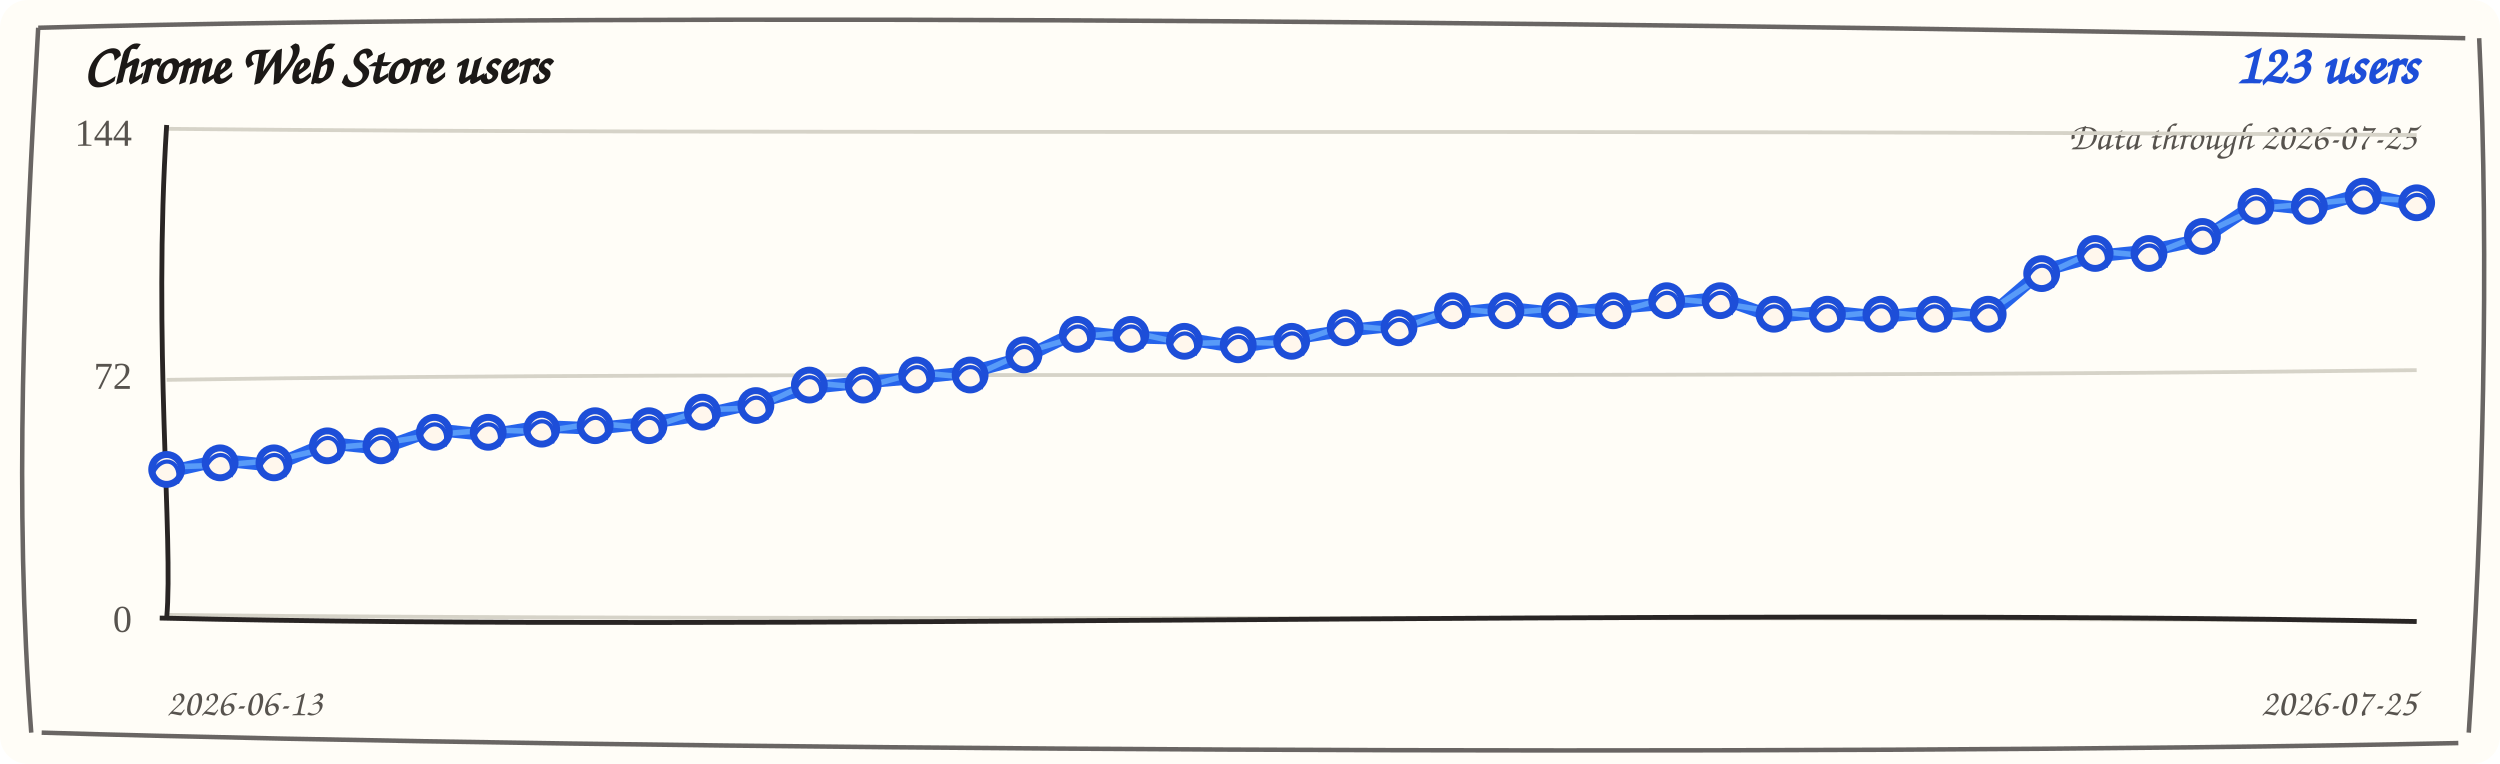
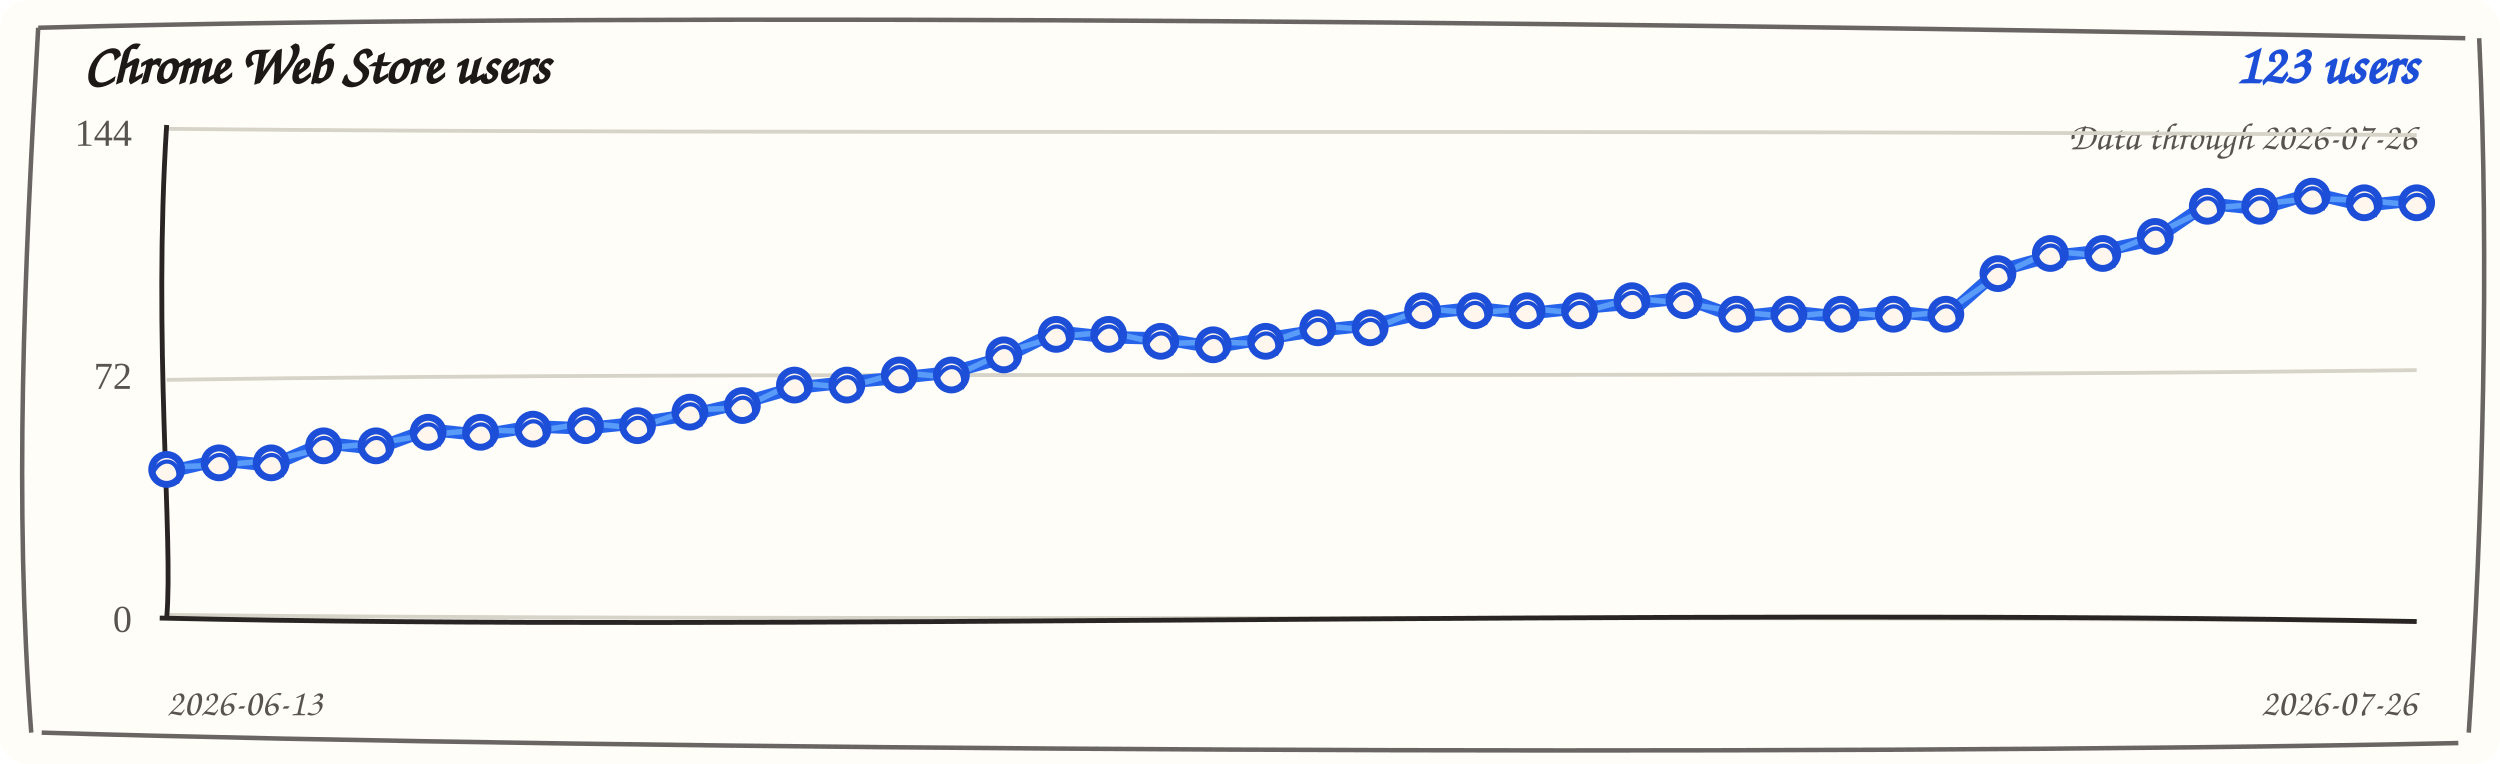
<svg xmlns="http://www.w3.org/2000/svg" width="720" height="220" viewBox="0 0 720 220" role="img" aria-label="Chrome Web Store users trend">
  <rect width="720" height="220" rx="8" fill="#fffdf7" />
  <path d="M 11 8 C 190 3, 512 7, 710 11 M 714 11 C 717 74, 715 151, 711 211 M 708 214 C 523 218, 177 216, 12 211 M 9 211 C 4 145, 7 78, 11 8" fill="none" stroke="#292524" stroke-width="1.3" opacity="0.7" />
  <text x="24" y="24" fill="#1c1917" font-family="'Comic Sans MS', 'Segoe Print', cursive" font-size="16" font-weight="700">Chrome Web Store users</text>
  <text x="696" y="24" fill="#1d4ed8" font-family="'Comic Sans MS', 'Segoe Print', cursive" font-size="16" font-weight="700" text-anchor="end">123 users</text>
-   <text x="696" y="43" fill="#57534e" font-family="'Comic Sans MS', 'Segoe Print', cursive" font-size="11" text-anchor="end">Data through 2026-07-25</text>
+   <text x="696" y="43" fill="#57534e" font-family="'Comic Sans MS', 'Segoe Print', cursive" font-size="11" text-anchor="end">Data through 2026-07-26</text>
  <g>
    <path d="M 48 37.1 C 228 38.9, 468 37.1, 696 38.9" fill="none" stroke="#d6d3c8" stroke-width="1.1" />
    <text x="38" y="42" text-anchor="end" fill="#57534e" font-size="11">144</text>
  </g>
  <g>
    <path d="M 48 109.4 C 228 106.6, 468 109.4, 696 106.6" fill="none" stroke="#d6d3c8" stroke-width="1.1" />
    <text x="38" y="112" text-anchor="end" fill="#57534e" font-size="11">72</text>
  </g>
  <g>
    <path d="M 48 177.1 C 228 178.9, 468 177.1, 696 178.9" fill="none" stroke="#d6d3c8" stroke-width="1.1" />
    <text x="38" y="182" text-anchor="end" fill="#57534e" font-size="11">0</text>
  </g>
  <path d="M 48 36 C 44 98, 50 156, 48 178" fill="none" stroke="#292524" stroke-width="1.4" />
  <path d="M 46 178 C 218 182, 478 175, 696 179" fill="none" stroke="#292524" stroke-width="1.4" />
-   <path d="M 48.0 136.0 L 63.4 132.5 L 78.9 134.1 L 94.3 127.6 L 109.7 129.2 L 125.1 123.7 L 140.6 125.3 L 156.0 122.8 L 171.4 123.4 L 186.9 121.8 L 202.3 119.5 L 217.7 116.0 L 233.1 111.7 L 248.6 110.1 L 264.0 108.8 L 279.4 107.2 L 294.9 103.0 L 310.3 95.5 L 325.7 97.1 L 341.1 97.5 L 356.6 100.0 L 372.0 97.5 L 387.4 95.2 L 402.9 93.6 L 418.3 90.3 L 433.7 88.7 L 449.1 90.3 L 464.6 88.7 L 480.0 87.4 L 495.4 85.8 L 510.9 91.3 L 526.3 89.7 L 541.7 91.3 L 557.1 89.7 L 572.6 91.3 L 588.0 78.0 L 603.4 73.8 L 618.9 72.2 L 634.3 68.9 L 649.7 58.6 L 665.1 60.2 L 680.6 55.7 L 696.0 59.2" fill="none" stroke="#2563eb" stroke-width="3.6" stroke-linecap="round" stroke-linejoin="round" />
-   <path d="M 48.0 134.5 L 63.4 134.0 L 78.9 132.6 L 94.3 129.1 L 109.7 127.7 L 125.1 125.2 L 140.6 123.8 L 156.0 124.3 L 171.4 121.9 L 186.9 123.3 L 202.3 118.0 L 217.7 117.5 L 233.1 110.2 L 248.6 111.6 L 264.0 107.3 L 279.4 108.7 L 294.9 101.5 L 310.3 97.0 L 325.7 95.6 L 341.1 99.0 L 356.6 98.5 L 372.0 99.0 L 387.4 93.7 L 402.9 95.1 L 418.3 88.8 L 433.7 90.2 L 449.1 88.8 L 464.6 90.2 L 480.0 85.9 L 495.4 87.3 L 510.9 89.8 L 526.3 91.2 L 541.7 89.8 L 557.1 91.2 L 572.6 89.8 L 588.0 79.5 L 603.4 72.3 L 618.9 73.7 L 634.3 67.4 L 649.7 60.1 L 665.1 58.7 L 680.6 57.2 L 696.0 57.7" fill="none" stroke="#60a5fa" stroke-width="1.6" stroke-linecap="round" stroke-linejoin="round" opacity="0.85" />
+   <path d="M 48.0 136.0 L 63.1 132.5 L 78.1 134.1 L 93.2 127.6 L 108.3 129.2 L 123.3 123.7 L 138.4 125.3 L 153.5 122.8 L 168.6 123.4 L 183.6 121.8 L 198.7 119.5 L 213.8 116.0 L 228.8 111.7 L 243.9 110.1 L 259.0 108.8 L 274.0 107.2 L 289.1 103.0 L 304.2 95.5 L 319.3 97.1 L 334.3 97.5 L 349.4 100.0 L 364.5 97.5 L 379.5 95.2 L 394.6 93.6 L 409.7 90.3 L 424.7 88.7 L 439.8 90.3 L 454.9 88.7 L 470.0 87.4 L 485.0 85.8 L 500.1 91.3 L 515.2 89.7 L 530.2 91.3 L 545.3 89.7 L 560.4 91.3 L 575.4 78.0 L 590.5 73.8 L 605.6 72.2 L 620.7 68.9 L 635.7 58.6 L 650.8 60.2 L 665.9 55.7 L 680.9 59.2 L 696.0 57.6" fill="none" stroke="#2563eb" stroke-width="3.6" stroke-linecap="round" stroke-linejoin="round" />
+   <path d="M 48.0 134.5 L 63.1 134.0 L 78.1 132.6 L 93.2 129.1 L 108.3 127.7 L 123.3 125.2 L 138.4 123.8 L 153.5 124.3 L 168.6 121.9 L 183.6 123.3 L 198.7 118.0 L 213.8 117.5 L 228.8 110.2 L 243.9 111.6 L 259.0 107.3 L 274.0 108.7 L 289.1 101.5 L 304.2 97.0 L 319.3 95.6 L 334.3 99.0 L 349.4 98.5 L 364.5 99.0 L 379.5 93.7 L 394.6 95.1 L 409.7 88.8 L 424.7 90.2 L 439.8 88.8 L 454.9 90.2 L 470.0 85.9 L 485.0 87.3 L 500.1 89.8 L 515.2 91.2 L 530.2 89.8 L 545.3 91.2 L 560.4 89.8 L 575.4 79.5 L 590.5 72.3 L 605.6 73.7 L 620.7 67.4 L 635.7 60.1 L 650.8 58.7 L 665.9 57.2 L 680.9 57.7 L 696.0 59.1" fill="none" stroke="#60a5fa" stroke-width="1.6" stroke-linecap="round" stroke-linejoin="round" opacity="0.85" />
  <g>
    <circle cx="48.0" cy="135.2" r="4.3" fill="#fff7ed" stroke="#1d4ed8" stroke-width="2" />
    <path d="M 44.0 136.2 C 47.0 130.2, 53.0 133.2, 51.0 139.2" fill="none" stroke="#1d4ed8" stroke-width="1.2" />
  </g>
  <g>
-     <circle cx="63.4" cy="133.3" r="4.3" fill="#fff7ed" stroke="#1d4ed8" stroke-width="2" />
-     <path d="M 59.4 134.3 C 62.4 128.3, 68.4 131.3, 66.4 137.3" fill="none" stroke="#1d4ed8" stroke-width="1.2" />
-   </g>
-   <g>
-     <circle cx="78.9" cy="133.3" r="4.3" fill="#fff7ed" stroke="#1d4ed8" stroke-width="2" />
-     <path d="M 74.9 134.3 C 77.9 128.3, 83.9 131.3, 81.9 137.3" fill="none" stroke="#1d4ed8" stroke-width="1.2" />
-   </g>
-   <g>
-     <circle cx="94.3" cy="128.4" r="4.3" fill="#fff7ed" stroke="#1d4ed8" stroke-width="2" />
-     <path d="M 90.3 129.4 C 93.3 123.4, 99.3 126.4, 97.3 132.4" fill="none" stroke="#1d4ed8" stroke-width="1.2" />
-   </g>
-   <g>
-     <circle cx="109.7" cy="128.4" r="4.3" fill="#fff7ed" stroke="#1d4ed8" stroke-width="2" />
-     <path d="M 105.7 129.4 C 108.7 123.4, 114.7 126.4, 112.7 132.4" fill="none" stroke="#1d4ed8" stroke-width="1.2" />
-   </g>
-   <g>
-     <circle cx="125.1" cy="124.5" r="4.3" fill="#fff7ed" stroke="#1d4ed8" stroke-width="2" />
-     <path d="M 121.1 125.5 C 124.1 119.5, 130.1 122.5, 128.1 128.5" fill="none" stroke="#1d4ed8" stroke-width="1.2" />
-   </g>
-   <g>
-     <circle cx="140.6" cy="124.5" r="4.3" fill="#fff7ed" stroke="#1d4ed8" stroke-width="2" />
-     <path d="M 136.6 125.5 C 139.6 119.5, 145.6 122.5, 143.6 128.5" fill="none" stroke="#1d4ed8" stroke-width="1.2" />
-   </g>
-   <g>
-     <circle cx="156.0" cy="123.6" r="4.3" fill="#fff7ed" stroke="#1d4ed8" stroke-width="2" />
-     <path d="M 152.0 124.6 C 155.0 118.6, 161.0 121.6, 159.0 127.6" fill="none" stroke="#1d4ed8" stroke-width="1.2" />
-   </g>
-   <g>
-     <circle cx="171.4" cy="122.6" r="4.3" fill="#fff7ed" stroke="#1d4ed8" stroke-width="2" />
-     <path d="M 167.4 123.6 C 170.4 117.6, 176.4 120.6, 174.4 126.6" fill="none" stroke="#1d4ed8" stroke-width="1.2" />
-   </g>
-   <g>
-     <circle cx="186.9" cy="122.6" r="4.3" fill="#fff7ed" stroke="#1d4ed8" stroke-width="2" />
-     <path d="M 182.9 123.6 C 185.9 117.6, 191.9 120.6, 189.9 126.6" fill="none" stroke="#1d4ed8" stroke-width="1.2" />
-   </g>
-   <g>
-     <circle cx="202.3" cy="118.7" r="4.3" fill="#fff7ed" stroke="#1d4ed8" stroke-width="2" />
-     <path d="M 198.3 119.7 C 201.3 113.7, 207.3 116.7, 205.3 122.7" fill="none" stroke="#1d4ed8" stroke-width="1.2" />
-   </g>
-   <g>
-     <circle cx="217.7" cy="116.8" r="4.3" fill="#fff7ed" stroke="#1d4ed8" stroke-width="2" />
-     <path d="M 213.7 117.8 C 216.7 111.8, 222.7 114.8, 220.7 120.8" fill="none" stroke="#1d4ed8" stroke-width="1.2" />
-   </g>
-   <g>
-     <circle cx="233.1" cy="110.9" r="4.3" fill="#fff7ed" stroke="#1d4ed8" stroke-width="2" />
-     <path d="M 229.1 111.9 C 232.1 105.9, 238.1 108.9, 236.1 114.9" fill="none" stroke="#1d4ed8" stroke-width="1.2" />
-   </g>
-   <g>
-     <circle cx="248.6" cy="110.9" r="4.3" fill="#fff7ed" stroke="#1d4ed8" stroke-width="2" />
-     <path d="M 244.6 111.9 C 247.6 105.9, 253.6 108.9, 251.6 114.9" fill="none" stroke="#1d4ed8" stroke-width="1.2" />
-   </g>
-   <g>
-     <circle cx="264.0" cy="108.0" r="4.3" fill="#fff7ed" stroke="#1d4ed8" stroke-width="2" />
-     <path d="M 260.0 109.0 C 263.0 103.0, 269.0 106.0, 267.0 112.0" fill="none" stroke="#1d4ed8" stroke-width="1.2" />
-   </g>
-   <g>
-     <circle cx="279.4" cy="108.0" r="4.3" fill="#fff7ed" stroke="#1d4ed8" stroke-width="2" />
-     <path d="M 275.4 109.0 C 278.4 103.0, 284.4 106.0, 282.4 112.0" fill="none" stroke="#1d4ed8" stroke-width="1.2" />
-   </g>
-   <g>
-     <circle cx="294.9" cy="102.2" r="4.3" fill="#fff7ed" stroke="#1d4ed8" stroke-width="2" />
-     <path d="M 290.9 103.2 C 293.9 97.2, 299.9 100.2, 297.9 106.2" fill="none" stroke="#1d4ed8" stroke-width="1.2" />
-   </g>
-   <g>
-     <circle cx="310.3" cy="96.3" r="4.3" fill="#fff7ed" stroke="#1d4ed8" stroke-width="2" />
-     <path d="M 306.3 97.3 C 309.3 91.3, 315.3 94.3, 313.3 100.3" fill="none" stroke="#1d4ed8" stroke-width="1.2" />
-   </g>
-   <g>
-     <circle cx="325.7" cy="96.3" r="4.3" fill="#fff7ed" stroke="#1d4ed8" stroke-width="2" />
-     <path d="M 321.7 97.3 C 324.7 91.3, 330.7 94.3, 328.7 100.3" fill="none" stroke="#1d4ed8" stroke-width="1.2" />
-   </g>
-   <g>
-     <circle cx="341.1" cy="98.3" r="4.3" fill="#fff7ed" stroke="#1d4ed8" stroke-width="2" />
-     <path d="M 337.1 99.3 C 340.1 93.3, 346.1 96.3, 344.1 102.3" fill="none" stroke="#1d4ed8" stroke-width="1.2" />
-   </g>
-   <g>
-     <circle cx="356.6" cy="99.3" r="4.3" fill="#fff7ed" stroke="#1d4ed8" stroke-width="2" />
-     <path d="M 352.6 100.3 C 355.6 94.3, 361.6 97.3, 359.6 103.3" fill="none" stroke="#1d4ed8" stroke-width="1.2" />
-   </g>
-   <g>
-     <circle cx="372.0" cy="98.3" r="4.3" fill="#fff7ed" stroke="#1d4ed8" stroke-width="2" />
-     <path d="M 368.0 99.3 C 371.0 93.3, 377.0 96.3, 375.0 102.3" fill="none" stroke="#1d4ed8" stroke-width="1.2" />
-   </g>
-   <g>
-     <circle cx="387.4" cy="94.4" r="4.3" fill="#fff7ed" stroke="#1d4ed8" stroke-width="2" />
-     <path d="M 383.4 95.4 C 386.4 89.4, 392.4 92.4, 390.4 98.4" fill="none" stroke="#1d4ed8" stroke-width="1.2" />
-   </g>
-   <g>
-     <circle cx="402.9" cy="94.4" r="4.3" fill="#fff7ed" stroke="#1d4ed8" stroke-width="2" />
-     <path d="M 398.9 95.4 C 401.9 89.4, 407.9 92.4, 405.9 98.4" fill="none" stroke="#1d4ed8" stroke-width="1.2" />
-   </g>
-   <g>
-     <circle cx="418.3" cy="89.5" r="4.3" fill="#fff7ed" stroke="#1d4ed8" stroke-width="2" />
-     <path d="M 414.3 90.5 C 417.3 84.5, 423.3 87.5, 421.3 93.5" fill="none" stroke="#1d4ed8" stroke-width="1.2" />
-   </g>
-   <g>
-     <circle cx="433.7" cy="89.5" r="4.3" fill="#fff7ed" stroke="#1d4ed8" stroke-width="2" />
-     <path d="M 429.7 90.5 C 432.7 84.5, 438.7 87.5, 436.7 93.5" fill="none" stroke="#1d4ed8" stroke-width="1.2" />
-   </g>
-   <g>
-     <circle cx="449.1" cy="89.5" r="4.3" fill="#fff7ed" stroke="#1d4ed8" stroke-width="2" />
-     <path d="M 445.1 90.5 C 448.1 84.5, 454.1 87.5, 452.1 93.5" fill="none" stroke="#1d4ed8" stroke-width="1.2" />
-   </g>
-   <g>
-     <circle cx="464.6" cy="89.5" r="4.3" fill="#fff7ed" stroke="#1d4ed8" stroke-width="2" />
-     <path d="M 460.6 90.5 C 463.6 84.5, 469.6 87.5, 467.6 93.5" fill="none" stroke="#1d4ed8" stroke-width="1.2" />
-   </g>
-   <g>
-     <circle cx="480.0" cy="86.6" r="4.3" fill="#fff7ed" stroke="#1d4ed8" stroke-width="2" />
-     <path d="M 476.0 87.6 C 479.0 81.6, 485.0 84.6, 483.0 90.6" fill="none" stroke="#1d4ed8" stroke-width="1.2" />
-   </g>
-   <g>
-     <circle cx="495.4" cy="86.6" r="4.3" fill="#fff7ed" stroke="#1d4ed8" stroke-width="2" />
-     <path d="M 491.4 87.6 C 494.4 81.6, 500.4 84.6, 498.4 90.6" fill="none" stroke="#1d4ed8" stroke-width="1.2" />
-   </g>
-   <g>
-     <circle cx="510.9" cy="90.5" r="4.3" fill="#fff7ed" stroke="#1d4ed8" stroke-width="2" />
-     <path d="M 506.9 91.5 C 509.9 85.5, 515.9 88.5, 513.9 94.5" fill="none" stroke="#1d4ed8" stroke-width="1.2" />
-   </g>
-   <g>
-     <circle cx="526.3" cy="90.5" r="4.3" fill="#fff7ed" stroke="#1d4ed8" stroke-width="2" />
-     <path d="M 522.3 91.5 C 525.3 85.5, 531.3 88.5, 529.3 94.5" fill="none" stroke="#1d4ed8" stroke-width="1.2" />
-   </g>
-   <g>
-     <circle cx="541.7" cy="90.5" r="4.3" fill="#fff7ed" stroke="#1d4ed8" stroke-width="2" />
-     <path d="M 537.7 91.5 C 540.7 85.5, 546.7 88.5, 544.7 94.5" fill="none" stroke="#1d4ed8" stroke-width="1.2" />
-   </g>
-   <g>
-     <circle cx="557.1" cy="90.5" r="4.3" fill="#fff7ed" stroke="#1d4ed8" stroke-width="2" />
-     <path d="M 553.1 91.5 C 556.1 85.5, 562.1 88.5, 560.1 94.5" fill="none" stroke="#1d4ed8" stroke-width="1.2" />
-   </g>
-   <g>
-     <circle cx="572.6" cy="90.5" r="4.3" fill="#fff7ed" stroke="#1d4ed8" stroke-width="2" />
-     <path d="M 568.6 91.5 C 571.6 85.5, 577.6 88.5, 575.6 94.5" fill="none" stroke="#1d4ed8" stroke-width="1.2" />
-   </g>
-   <g>
-     <circle cx="588.0" cy="78.8" r="4.3" fill="#fff7ed" stroke="#1d4ed8" stroke-width="2" />
-     <path d="M 584.0 79.8 C 587.0 73.8, 593.0 76.8, 591.0 82.8" fill="none" stroke="#1d4ed8" stroke-width="1.2" />
-   </g>
-   <g>
-     <circle cx="603.4" cy="73.0" r="4.3" fill="#fff7ed" stroke="#1d4ed8" stroke-width="2" />
-     <path d="M 599.4 74.0 C 602.4 68.0, 608.4 71.0, 606.4 77.0" fill="none" stroke="#1d4ed8" stroke-width="1.2" />
-   </g>
-   <g>
-     <circle cx="618.9" cy="73.0" r="4.3" fill="#fff7ed" stroke="#1d4ed8" stroke-width="2" />
-     <path d="M 614.9 74.0 C 617.9 68.0, 623.9 71.0, 621.9 77.0" fill="none" stroke="#1d4ed8" stroke-width="1.2" />
-   </g>
-   <g>
-     <circle cx="634.3" cy="68.1" r="4.3" fill="#fff7ed" stroke="#1d4ed8" stroke-width="2" />
-     <path d="M 630.3 69.1 C 633.3 63.1, 639.3 66.1, 637.3 72.1" fill="none" stroke="#1d4ed8" stroke-width="1.2" />
-   </g>
-   <g>
-     <circle cx="649.7" cy="59.4" r="4.3" fill="#fff7ed" stroke="#1d4ed8" stroke-width="2" />
-     <path d="M 645.7 60.4 C 648.7 54.4, 654.7 57.4, 652.7 63.4" fill="none" stroke="#1d4ed8" stroke-width="1.2" />
-   </g>
-   <g>
-     <circle cx="665.1" cy="59.4" r="4.3" fill="#fff7ed" stroke="#1d4ed8" stroke-width="2" />
-     <path d="M 661.1 60.4 C 664.1 54.4, 670.1 57.4, 668.1 63.4" fill="none" stroke="#1d4ed8" stroke-width="1.2" />
-   </g>
-   <g>
-     <circle cx="680.6" cy="56.5" r="4.3" fill="#fff7ed" stroke="#1d4ed8" stroke-width="2" />
-     <path d="M 676.6 57.5 C 679.6 51.5, 685.6 54.5, 683.6 60.5" fill="none" stroke="#1d4ed8" stroke-width="1.2" />
+     <circle cx="63.1" cy="133.3" r="4.3" fill="#fff7ed" stroke="#1d4ed8" stroke-width="2" />
+     <path d="M 59.1 134.3 C 62.1 128.3, 68.1 131.3, 66.1 137.3" fill="none" stroke="#1d4ed8" stroke-width="1.2" />
+   </g>
+   <g>
+     <circle cx="78.1" cy="133.3" r="4.3" fill="#fff7ed" stroke="#1d4ed8" stroke-width="2" />
+     <path d="M 74.1 134.3 C 77.1 128.3, 83.1 131.3, 81.1 137.3" fill="none" stroke="#1d4ed8" stroke-width="1.2" />
+   </g>
+   <g>
+     <circle cx="93.2" cy="128.4" r="4.3" fill="#fff7ed" stroke="#1d4ed8" stroke-width="2" />
+     <path d="M 89.2 129.4 C 92.2 123.4, 98.2 126.4, 96.2 132.4" fill="none" stroke="#1d4ed8" stroke-width="1.2" />
+   </g>
+   <g>
+     <circle cx="108.3" cy="128.4" r="4.3" fill="#fff7ed" stroke="#1d4ed8" stroke-width="2" />
+     <path d="M 104.3 129.4 C 107.3 123.4, 113.3 126.4, 111.3 132.4" fill="none" stroke="#1d4ed8" stroke-width="1.2" />
+   </g>
+   <g>
+     <circle cx="123.3" cy="124.5" r="4.3" fill="#fff7ed" stroke="#1d4ed8" stroke-width="2" />
+     <path d="M 119.3 125.5 C 122.3 119.5, 128.3 122.5, 126.3 128.5" fill="none" stroke="#1d4ed8" stroke-width="1.2" />
+   </g>
+   <g>
+     <circle cx="138.4" cy="124.5" r="4.3" fill="#fff7ed" stroke="#1d4ed8" stroke-width="2" />
+     <path d="M 134.4 125.5 C 137.4 119.5, 143.4 122.5, 141.4 128.5" fill="none" stroke="#1d4ed8" stroke-width="1.2" />
+   </g>
+   <g>
+     <circle cx="153.5" cy="123.6" r="4.3" fill="#fff7ed" stroke="#1d4ed8" stroke-width="2" />
+     <path d="M 149.5 124.6 C 152.5 118.6, 158.5 121.6, 156.5 127.6" fill="none" stroke="#1d4ed8" stroke-width="1.2" />
+   </g>
+   <g>
+     <circle cx="168.6" cy="122.6" r="4.3" fill="#fff7ed" stroke="#1d4ed8" stroke-width="2" />
+     <path d="M 164.6 123.6 C 167.6 117.6, 173.6 120.6, 171.6 126.6" fill="none" stroke="#1d4ed8" stroke-width="1.2" />
+   </g>
+   <g>
+     <circle cx="183.6" cy="122.6" r="4.3" fill="#fff7ed" stroke="#1d4ed8" stroke-width="2" />
+     <path d="M 179.6 123.6 C 182.6 117.6, 188.6 120.6, 186.6 126.6" fill="none" stroke="#1d4ed8" stroke-width="1.2" />
+   </g>
+   <g>
+     <circle cx="198.7" cy="118.7" r="4.3" fill="#fff7ed" stroke="#1d4ed8" stroke-width="2" />
+     <path d="M 194.7 119.7 C 197.7 113.7, 203.7 116.7, 201.7 122.7" fill="none" stroke="#1d4ed8" stroke-width="1.2" />
+   </g>
+   <g>
+     <circle cx="213.8" cy="116.8" r="4.3" fill="#fff7ed" stroke="#1d4ed8" stroke-width="2" />
+     <path d="M 209.8 117.8 C 212.8 111.8, 218.8 114.8, 216.8 120.8" fill="none" stroke="#1d4ed8" stroke-width="1.2" />
+   </g>
+   <g>
+     <circle cx="228.8" cy="110.9" r="4.3" fill="#fff7ed" stroke="#1d4ed8" stroke-width="2" />
+     <path d="M 224.8 111.9 C 227.8 105.9, 233.8 108.9, 231.8 114.9" fill="none" stroke="#1d4ed8" stroke-width="1.2" />
+   </g>
+   <g>
+     <circle cx="243.9" cy="110.9" r="4.3" fill="#fff7ed" stroke="#1d4ed8" stroke-width="2" />
+     <path d="M 239.9 111.9 C 242.9 105.9, 248.9 108.9, 246.9 114.9" fill="none" stroke="#1d4ed8" stroke-width="1.2" />
+   </g>
+   <g>
+     <circle cx="259.0" cy="108.0" r="4.3" fill="#fff7ed" stroke="#1d4ed8" stroke-width="2" />
+     <path d="M 255.0 109.0 C 258.0 103.0, 264.0 106.0, 262.0 112.0" fill="none" stroke="#1d4ed8" stroke-width="1.2" />
+   </g>
+   <g>
+     <circle cx="274.0" cy="108.0" r="4.3" fill="#fff7ed" stroke="#1d4ed8" stroke-width="2" />
+     <path d="M 270.0 109.0 C 273.0 103.0, 279.0 106.0, 277.0 112.0" fill="none" stroke="#1d4ed8" stroke-width="1.2" />
+   </g>
+   <g>
+     <circle cx="289.1" cy="102.2" r="4.3" fill="#fff7ed" stroke="#1d4ed8" stroke-width="2" />
+     <path d="M 285.1 103.2 C 288.1 97.2, 294.1 100.2, 292.1 106.2" fill="none" stroke="#1d4ed8" stroke-width="1.2" />
+   </g>
+   <g>
+     <circle cx="304.2" cy="96.3" r="4.3" fill="#fff7ed" stroke="#1d4ed8" stroke-width="2" />
+     <path d="M 300.2 97.3 C 303.2 91.3, 309.2 94.3, 307.2 100.3" fill="none" stroke="#1d4ed8" stroke-width="1.2" />
+   </g>
+   <g>
+     <circle cx="319.3" cy="96.3" r="4.3" fill="#fff7ed" stroke="#1d4ed8" stroke-width="2" />
+     <path d="M 315.3 97.3 C 318.3 91.3, 324.3 94.3, 322.3 100.3" fill="none" stroke="#1d4ed8" stroke-width="1.2" />
+   </g>
+   <g>
+     <circle cx="334.3" cy="98.3" r="4.3" fill="#fff7ed" stroke="#1d4ed8" stroke-width="2" />
+     <path d="M 330.3 99.3 C 333.3 93.3, 339.3 96.3, 337.3 102.3" fill="none" stroke="#1d4ed8" stroke-width="1.2" />
+   </g>
+   <g>
+     <circle cx="349.4" cy="99.3" r="4.3" fill="#fff7ed" stroke="#1d4ed8" stroke-width="2" />
+     <path d="M 345.4 100.3 C 348.4 94.3, 354.4 97.3, 352.4 103.3" fill="none" stroke="#1d4ed8" stroke-width="1.2" />
+   </g>
+   <g>
+     <circle cx="364.5" cy="98.3" r="4.3" fill="#fff7ed" stroke="#1d4ed8" stroke-width="2" />
+     <path d="M 360.5 99.3 C 363.5 93.3, 369.5 96.3, 367.5 102.3" fill="none" stroke="#1d4ed8" stroke-width="1.2" />
+   </g>
+   <g>
+     <circle cx="379.5" cy="94.4" r="4.3" fill="#fff7ed" stroke="#1d4ed8" stroke-width="2" />
+     <path d="M 375.5 95.4 C 378.5 89.4, 384.5 92.4, 382.5 98.4" fill="none" stroke="#1d4ed8" stroke-width="1.2" />
+   </g>
+   <g>
+     <circle cx="394.6" cy="94.4" r="4.3" fill="#fff7ed" stroke="#1d4ed8" stroke-width="2" />
+     <path d="M 390.6 95.4 C 393.6 89.4, 399.6 92.4, 397.6 98.4" fill="none" stroke="#1d4ed8" stroke-width="1.2" />
+   </g>
+   <g>
+     <circle cx="409.7" cy="89.5" r="4.3" fill="#fff7ed" stroke="#1d4ed8" stroke-width="2" />
+     <path d="M 405.7 90.5 C 408.7 84.5, 414.7 87.5, 412.7 93.5" fill="none" stroke="#1d4ed8" stroke-width="1.2" />
+   </g>
+   <g>
+     <circle cx="424.7" cy="89.5" r="4.3" fill="#fff7ed" stroke="#1d4ed8" stroke-width="2" />
+     <path d="M 420.7 90.5 C 423.7 84.5, 429.7 87.5, 427.7 93.5" fill="none" stroke="#1d4ed8" stroke-width="1.2" />
+   </g>
+   <g>
+     <circle cx="439.8" cy="89.5" r="4.3" fill="#fff7ed" stroke="#1d4ed8" stroke-width="2" />
+     <path d="M 435.8 90.5 C 438.8 84.5, 444.8 87.5, 442.8 93.5" fill="none" stroke="#1d4ed8" stroke-width="1.2" />
+   </g>
+   <g>
+     <circle cx="454.9" cy="89.5" r="4.3" fill="#fff7ed" stroke="#1d4ed8" stroke-width="2" />
+     <path d="M 450.9 90.5 C 453.9 84.5, 459.9 87.5, 457.9 93.5" fill="none" stroke="#1d4ed8" stroke-width="1.2" />
+   </g>
+   <g>
+     <circle cx="470.0" cy="86.6" r="4.3" fill="#fff7ed" stroke="#1d4ed8" stroke-width="2" />
+     <path d="M 466.0 87.6 C 469.0 81.6, 475.0 84.6, 473.0 90.6" fill="none" stroke="#1d4ed8" stroke-width="1.2" />
+   </g>
+   <g>
+     <circle cx="485.0" cy="86.6" r="4.3" fill="#fff7ed" stroke="#1d4ed8" stroke-width="2" />
+     <path d="M 481.0 87.6 C 484.0 81.6, 490.0 84.6, 488.0 90.6" fill="none" stroke="#1d4ed8" stroke-width="1.2" />
+   </g>
+   <g>
+     <circle cx="500.1" cy="90.5" r="4.3" fill="#fff7ed" stroke="#1d4ed8" stroke-width="2" />
+     <path d="M 496.1 91.5 C 499.1 85.5, 505.1 88.5, 503.1 94.5" fill="none" stroke="#1d4ed8" stroke-width="1.2" />
+   </g>
+   <g>
+     <circle cx="515.2" cy="90.5" r="4.3" fill="#fff7ed" stroke="#1d4ed8" stroke-width="2" />
+     <path d="M 511.2 91.5 C 514.2 85.5, 520.2 88.5, 518.2 94.5" fill="none" stroke="#1d4ed8" stroke-width="1.2" />
+   </g>
+   <g>
+     <circle cx="530.2" cy="90.5" r="4.3" fill="#fff7ed" stroke="#1d4ed8" stroke-width="2" />
+     <path d="M 526.2 91.5 C 529.2 85.5, 535.2 88.5, 533.2 94.5" fill="none" stroke="#1d4ed8" stroke-width="1.2" />
+   </g>
+   <g>
+     <circle cx="545.3" cy="90.5" r="4.3" fill="#fff7ed" stroke="#1d4ed8" stroke-width="2" />
+     <path d="M 541.3 91.5 C 544.3 85.5, 550.3 88.5, 548.3 94.5" fill="none" stroke="#1d4ed8" stroke-width="1.2" />
+   </g>
+   <g>
+     <circle cx="560.4" cy="90.5" r="4.3" fill="#fff7ed" stroke="#1d4ed8" stroke-width="2" />
+     <path d="M 556.4 91.5 C 559.4 85.5, 565.4 88.5, 563.4 94.5" fill="none" stroke="#1d4ed8" stroke-width="1.2" />
+   </g>
+   <g>
+     <circle cx="575.4" cy="78.8" r="4.3" fill="#fff7ed" stroke="#1d4ed8" stroke-width="2" />
+     <path d="M 571.4 79.8 C 574.4 73.8, 580.4 76.8, 578.4 82.8" fill="none" stroke="#1d4ed8" stroke-width="1.2" />
+   </g>
+   <g>
+     <circle cx="590.5" cy="73.0" r="4.3" fill="#fff7ed" stroke="#1d4ed8" stroke-width="2" />
+     <path d="M 586.5 74.0 C 589.5 68.0, 595.5 71.0, 593.5 77.0" fill="none" stroke="#1d4ed8" stroke-width="1.2" />
+   </g>
+   <g>
+     <circle cx="605.6" cy="73.0" r="4.3" fill="#fff7ed" stroke="#1d4ed8" stroke-width="2" />
+     <path d="M 601.6 74.0 C 604.6 68.0, 610.6 71.0, 608.6 77.0" fill="none" stroke="#1d4ed8" stroke-width="1.2" />
+   </g>
+   <g>
+     <circle cx="620.7" cy="68.1" r="4.3" fill="#fff7ed" stroke="#1d4ed8" stroke-width="2" />
+     <path d="M 616.7 69.1 C 619.7 63.1, 625.7 66.1, 623.7 72.1" fill="none" stroke="#1d4ed8" stroke-width="1.2" />
+   </g>
+   <g>
+     <circle cx="635.7" cy="59.4" r="4.3" fill="#fff7ed" stroke="#1d4ed8" stroke-width="2" />
+     <path d="M 631.7 60.4 C 634.7 54.4, 640.7 57.4, 638.7 63.4" fill="none" stroke="#1d4ed8" stroke-width="1.2" />
+   </g>
+   <g>
+     <circle cx="650.8" cy="59.4" r="4.3" fill="#fff7ed" stroke="#1d4ed8" stroke-width="2" />
+     <path d="M 646.8 60.4 C 649.8 54.4, 655.8 57.4, 653.8 63.4" fill="none" stroke="#1d4ed8" stroke-width="1.2" />
+   </g>
+   <g>
+     <circle cx="665.9" cy="56.5" r="4.3" fill="#fff7ed" stroke="#1d4ed8" stroke-width="2" />
+     <path d="M 661.9 57.5 C 664.9 51.5, 670.9 54.5, 668.9 60.5" fill="none" stroke="#1d4ed8" stroke-width="1.2" />
+   </g>
+   <g>
+     <circle cx="680.9" cy="58.4" r="4.3" fill="#fff7ed" stroke="#1d4ed8" stroke-width="2" />
+     <path d="M 676.9 59.4 C 679.9 53.4, 685.9 56.4, 683.9 62.4" fill="none" stroke="#1d4ed8" stroke-width="1.2" />
  </g>
  <g>
    <circle cx="696.0" cy="58.4" r="4.3" fill="#fff7ed" stroke="#1d4ed8" stroke-width="2" />
    <path d="M 692.0 59.4 C 695.0 53.4, 701.0 56.4, 699.0 62.4" fill="none" stroke="#1d4ed8" stroke-width="1.2" />
  </g>
  <text x="48" y="206" fill="#57534e" font-family="'Comic Sans MS', 'Segoe Print', cursive" font-size="11">2026-06-13</text>
-   <text x="696" y="206" fill="#57534e" font-family="'Comic Sans MS', 'Segoe Print', cursive" font-size="11" text-anchor="end">2026-07-25</text>
+   <text x="696" y="206" fill="#57534e" font-family="'Comic Sans MS', 'Segoe Print', cursive" font-size="11" text-anchor="end">2026-07-26</text>
</svg>
